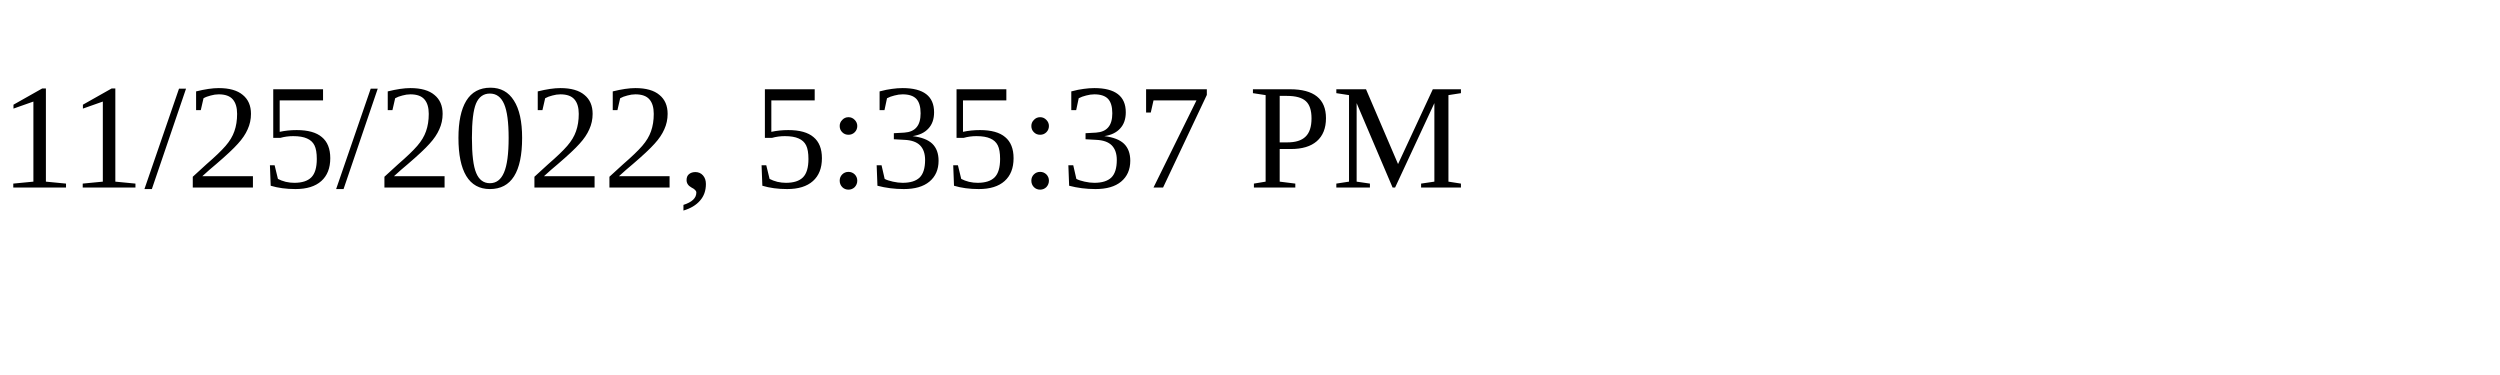
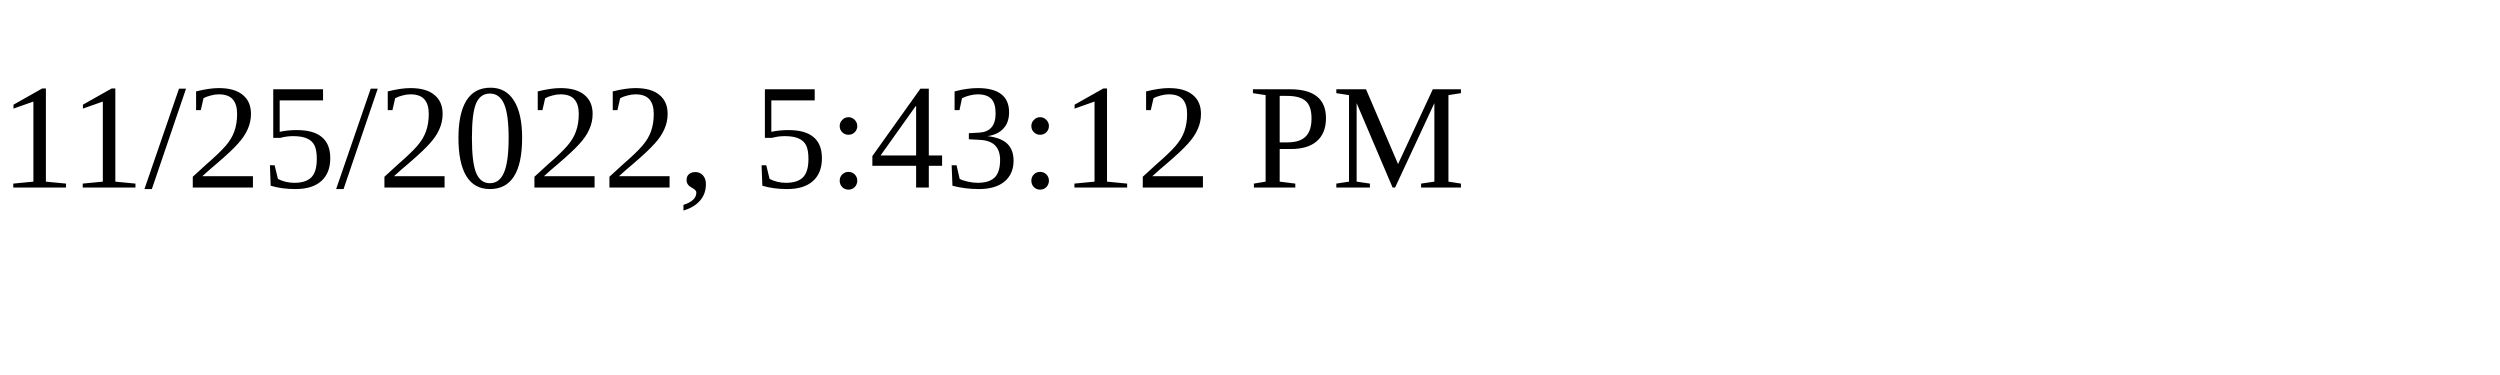
<svg xmlns="http://www.w3.org/2000/svg" height="30" width="200">
-   <text x="0" y="15">11/25/2022, 5:35:37 PM</text>
+   <text x="0" y="15">11/25/2022, 5:43:12 PM</text>
</svg>
